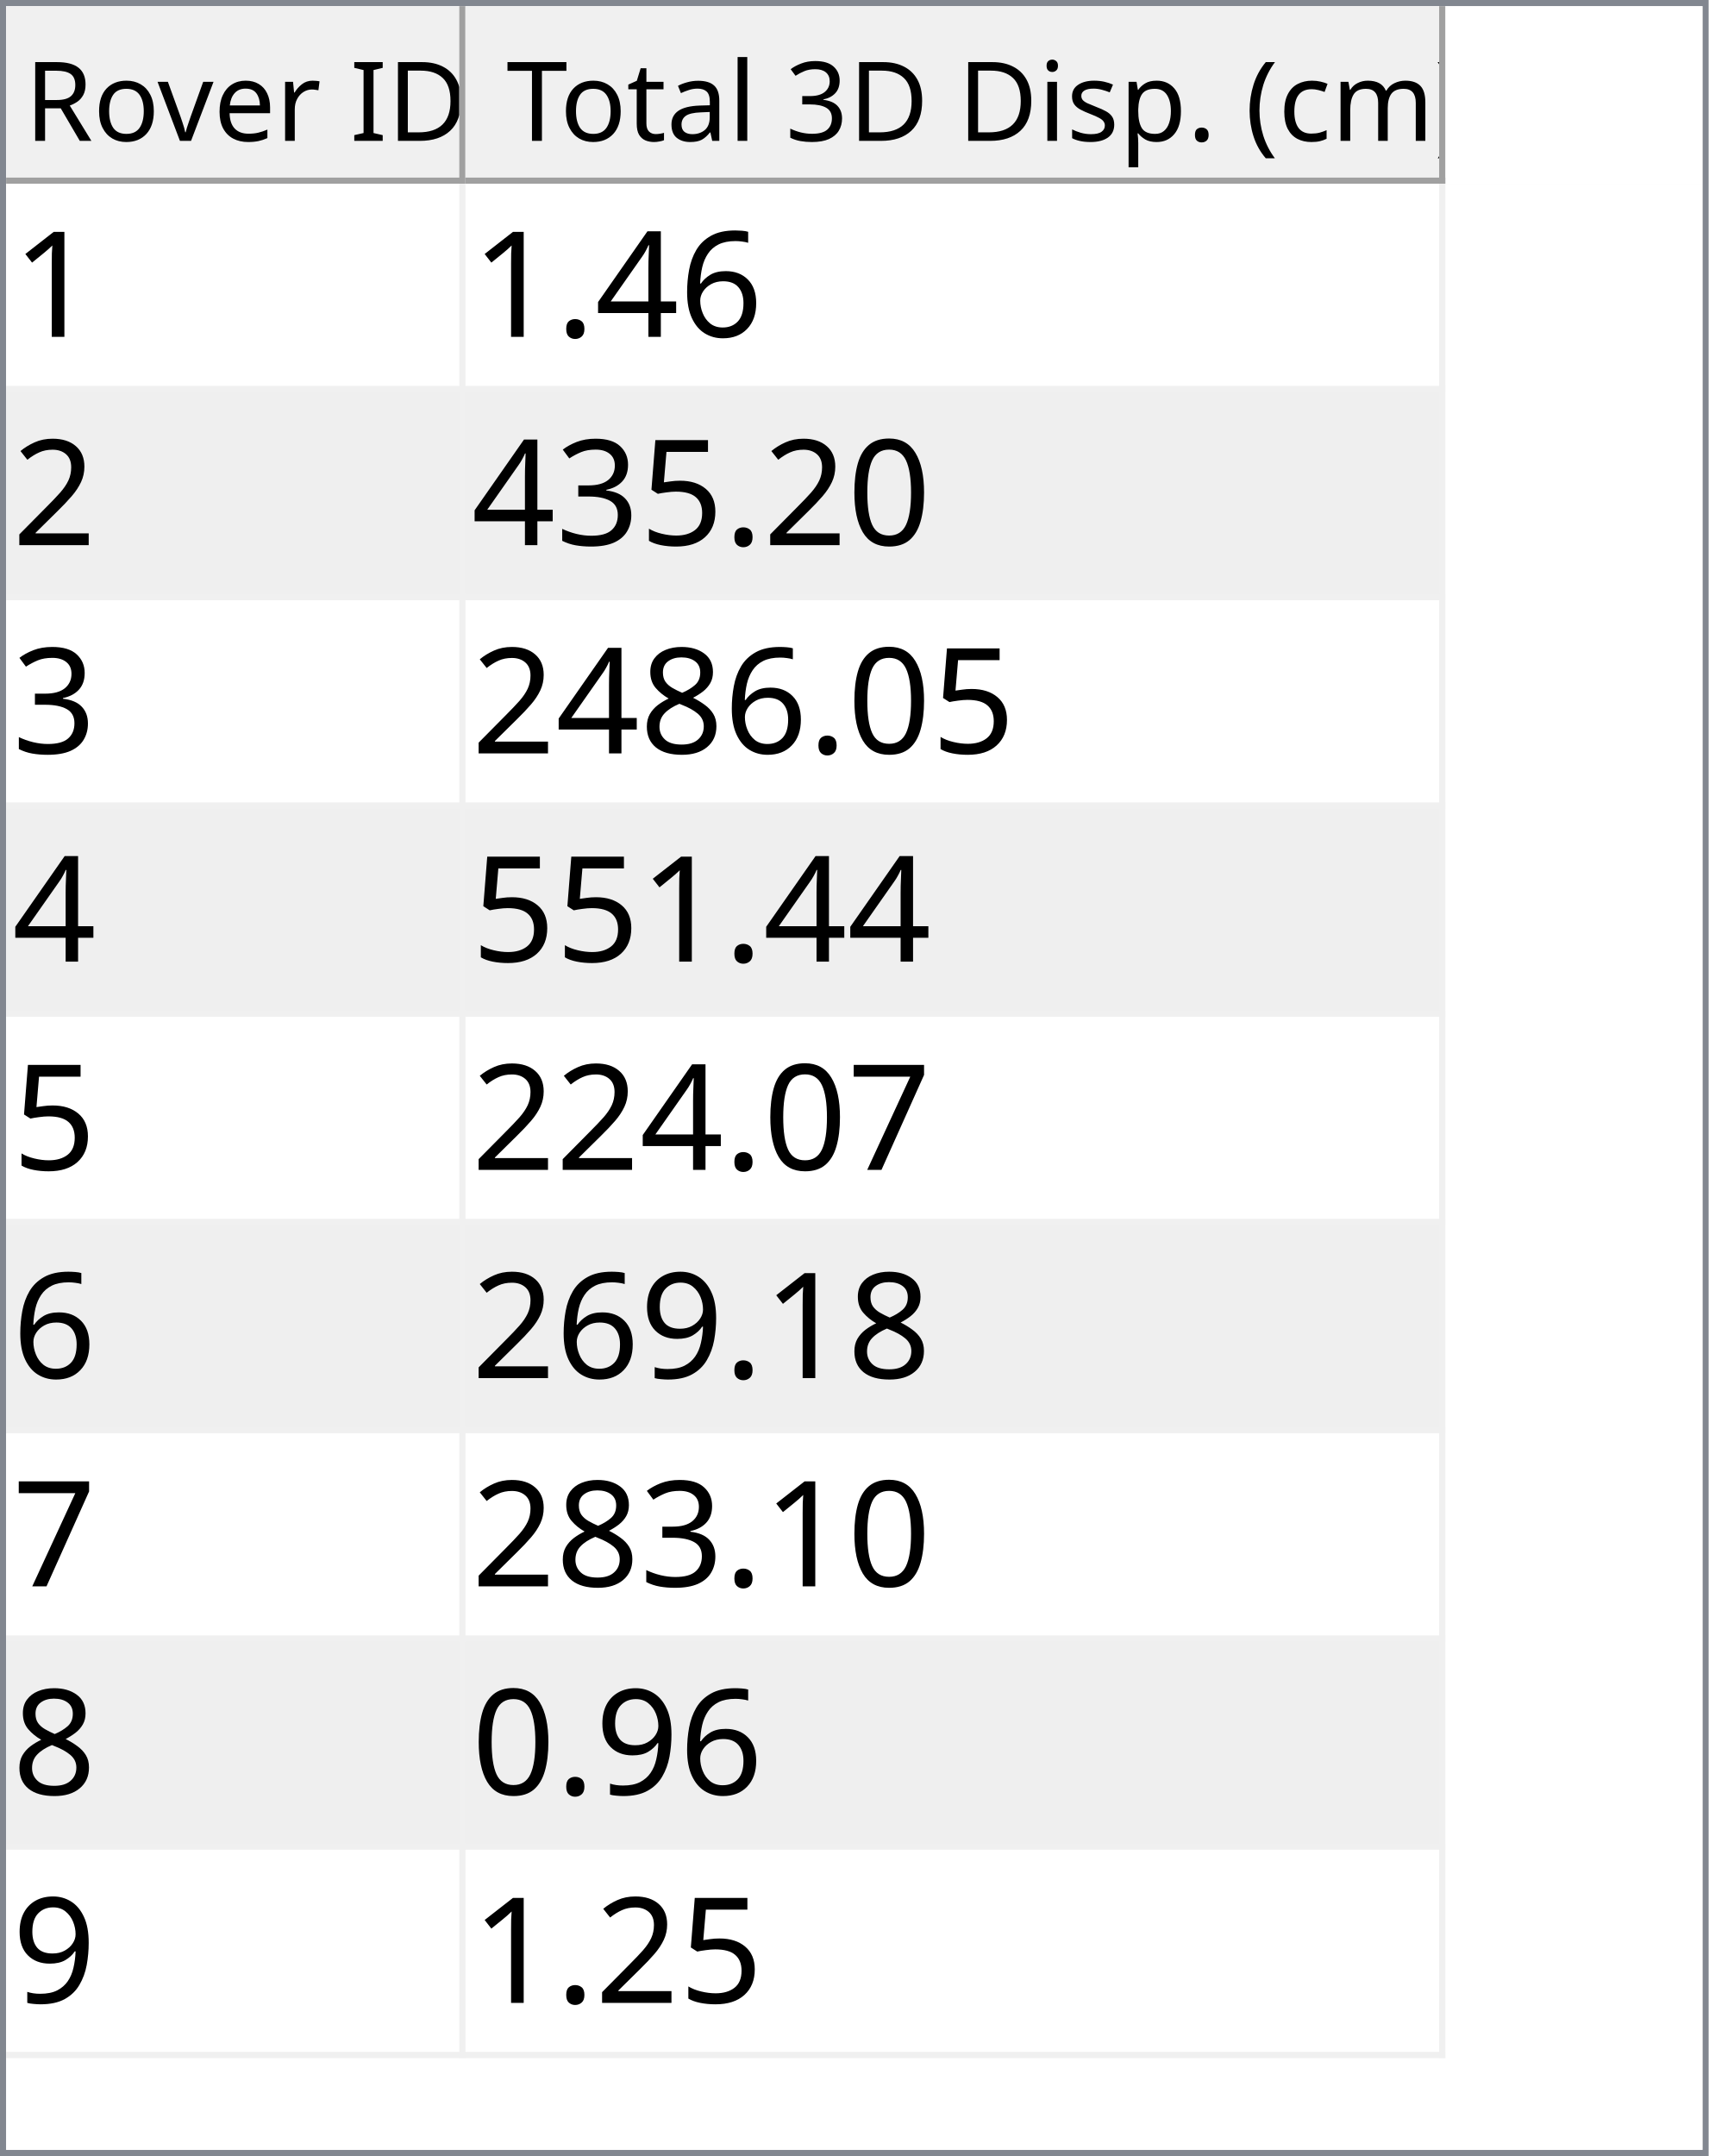
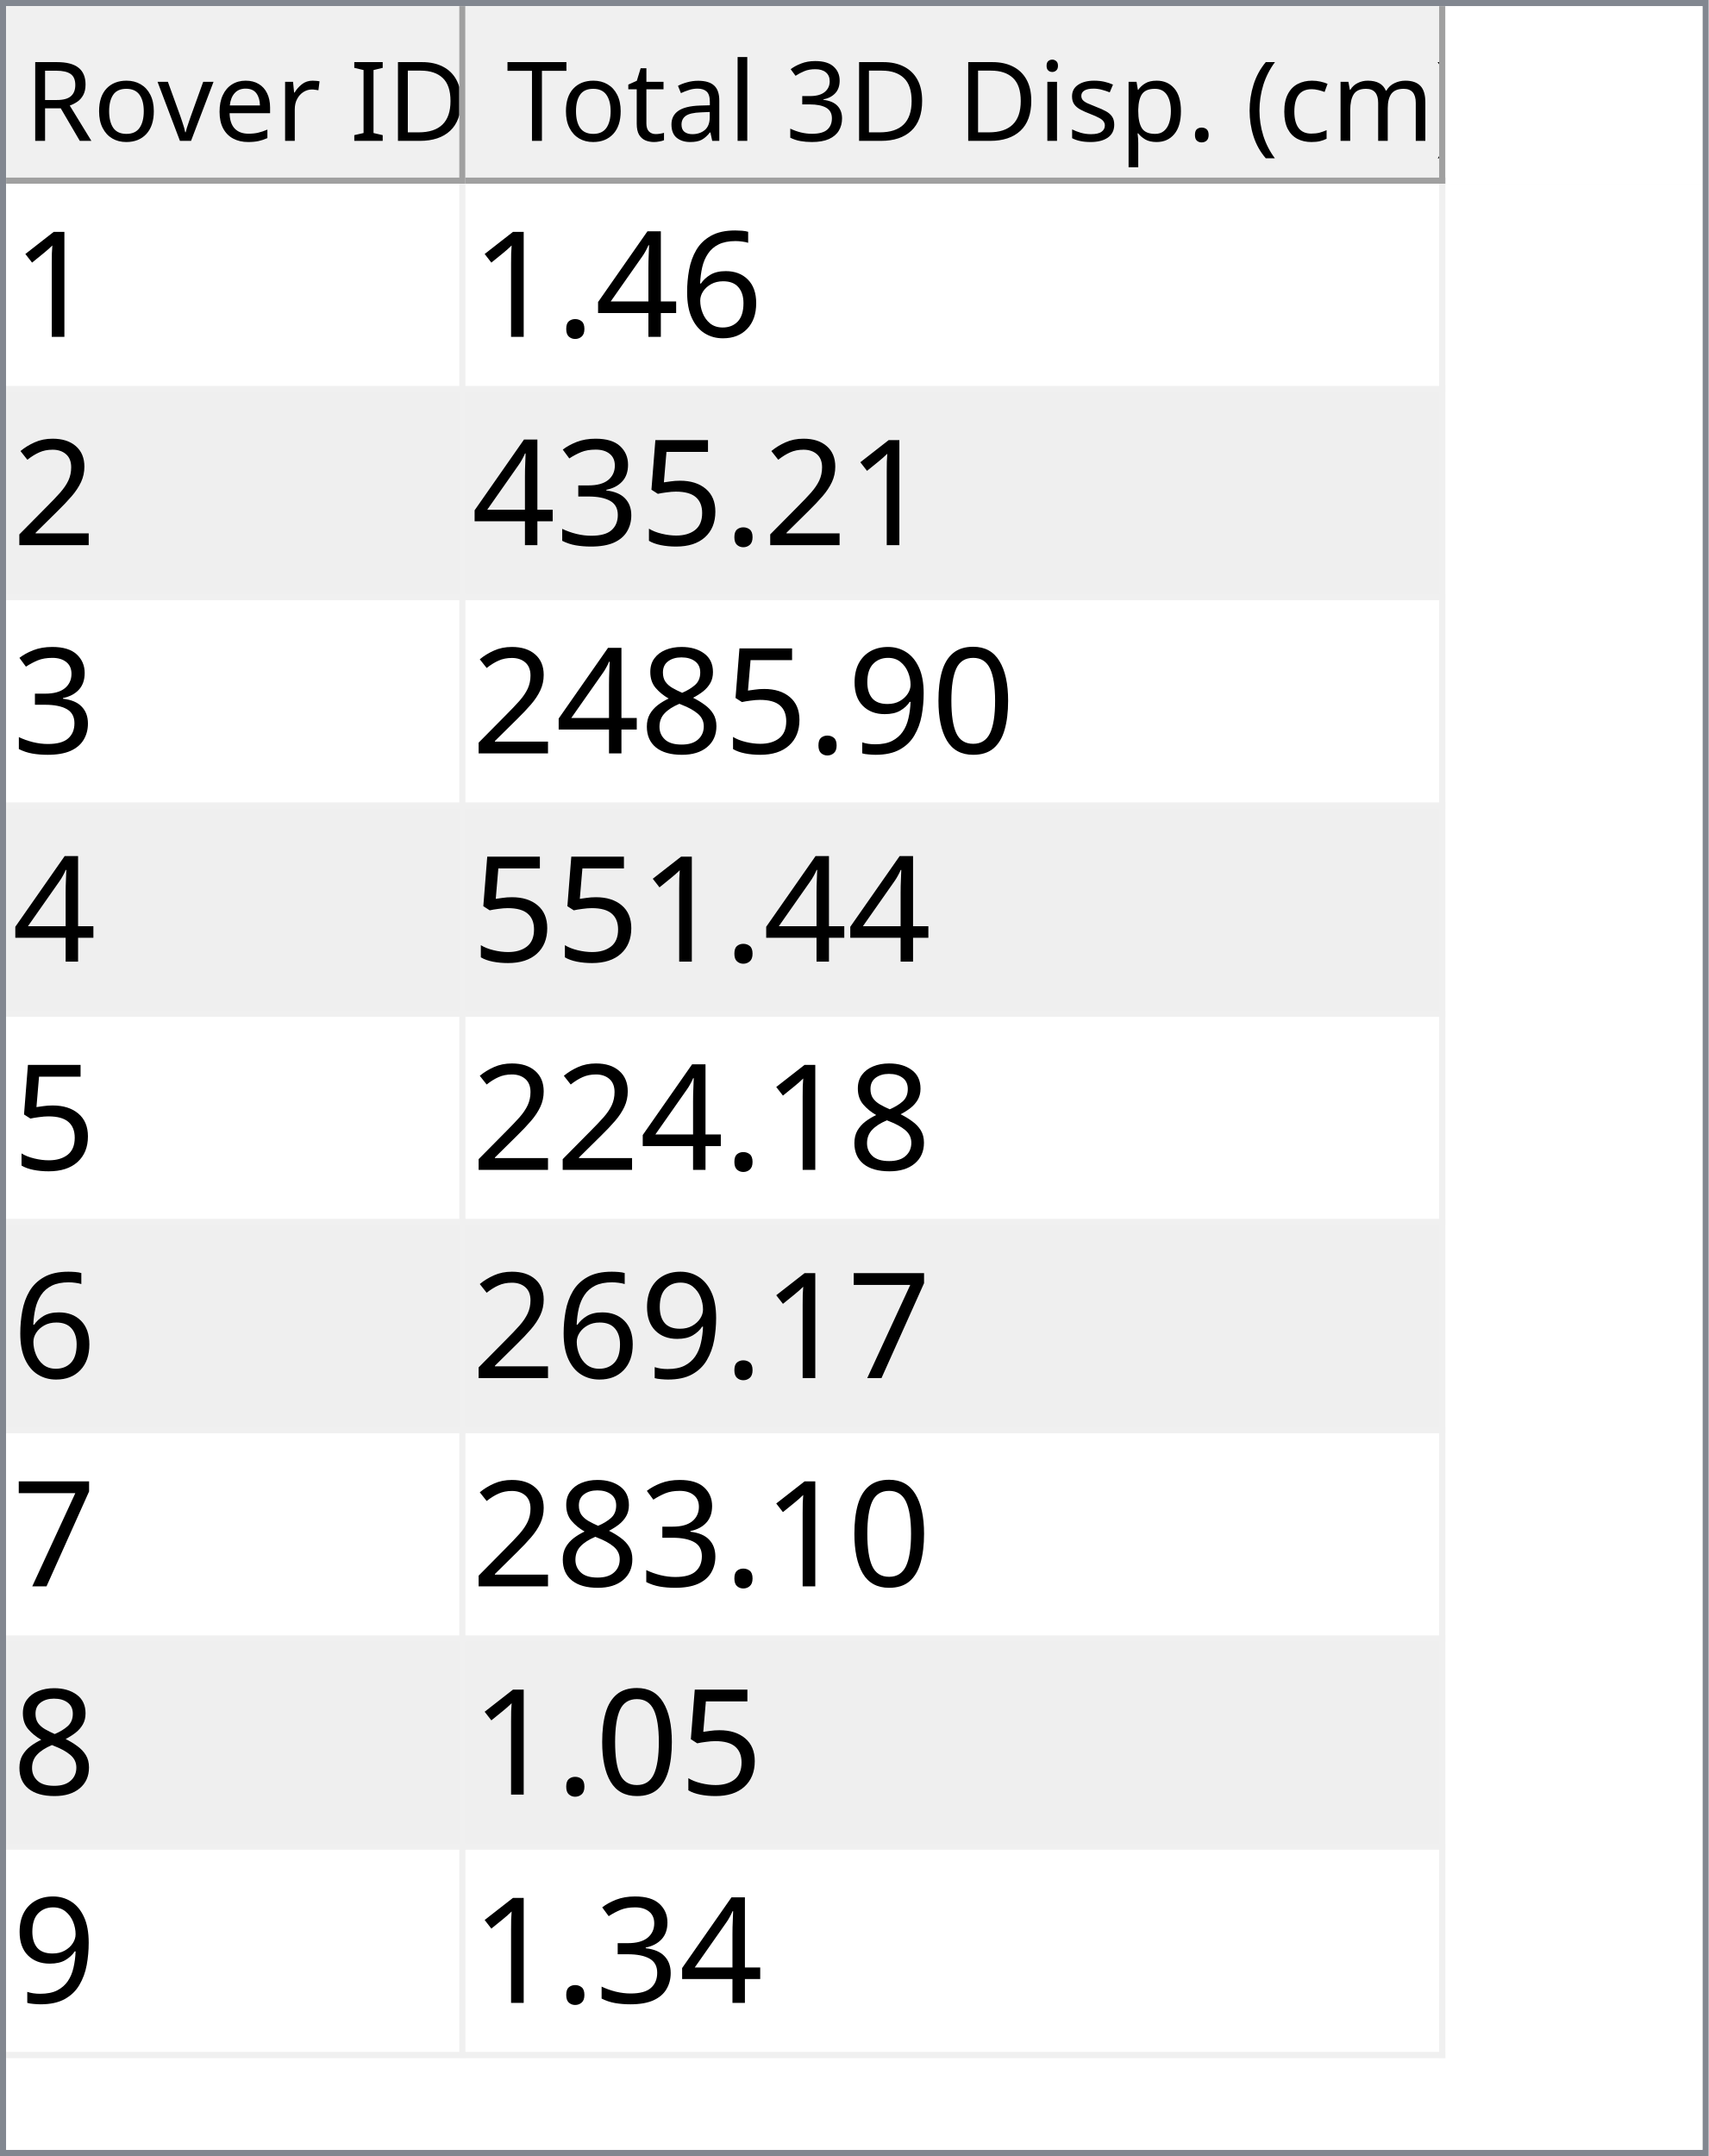
<svg xmlns="http://www.w3.org/2000/svg" style="fill-opacity:1; color-rendering:auto; color-interpolation:auto; text-rendering:auto; stroke:black; stroke-linecap:square; stroke-miterlimit:10; shape-rendering:auto; stroke-opacity:1; fill:black; stroke-dasharray:none; font-weight:normal; stroke-width:1; font-family:'Dialog'; font-style:normal; stroke-linejoin:miter; font-size:12px; stroke-dashoffset:0; image-rendering:auto;" width="279" height="352">
  <defs id="genericDefs" />
  <g>
    <defs id="defs1">
      <clipPath clipPathUnits="userSpaceOnUse" id="clipPath1">
        <path d="M0 0 L279 0 L279 352 L0 352 L0 0 Z" />
      </clipPath>
      <clipPath clipPathUnits="userSpaceOnUse" id="clipPath2">
        <path d="M0 0 L0 352 L279 352 L279 0 Z" />
      </clipPath>
      <clipPath clipPathUnits="userSpaceOnUse" id="clipPath3">
        <path d="M0 0 L0 29 L277 29 L277 0 Z" />
      </clipPath>
      <clipPath clipPathUnits="userSpaceOnUse" id="clipPath4">
        <path d="M0 0 L0 29 L75 29 L75 0 Z" />
      </clipPath>
      <clipPath clipPathUnits="userSpaceOnUse" id="clipPath5">
        <path d="M1 1 L1 28 L74 28 L74 1 Z" />
      </clipPath>
      <clipPath clipPathUnits="userSpaceOnUse" id="clipPath6">
        <path d="M0 0 L0 27 L73 27 L73 0 Z" />
      </clipPath>
      <clipPath clipPathUnits="userSpaceOnUse" id="clipPath7">
        <path d="M-0.5 -0.5 L-0.5 28.5 L74.5 28.5 L74.5 -0.5 Z" />
      </clipPath>
      <clipPath clipPathUnits="userSpaceOnUse" id="clipPath8">
        <path d="M0 0 L0 29 L160 29 L160 0 Z" />
      </clipPath>
      <clipPath clipPathUnits="userSpaceOnUse" id="clipPath9">
        <path d="M1 1 L1 28 L159 28 L159 1 Z" />
      </clipPath>
      <clipPath clipPathUnits="userSpaceOnUse" id="clipPath10">
        <path d="M0 0 L0 27 L158 27 L158 0 Z" />
      </clipPath>
      <clipPath clipPathUnits="userSpaceOnUse" id="clipPath11">
        <path d="M-0.5 -0.5 L-0.5 28.5 L159.5 28.5 L159.5 -0.5 Z" />
      </clipPath>
      <clipPath clipPathUnits="userSpaceOnUse" id="clipPath12">
        <path d="M0 0 L0 321 L277 321 L277 0 Z" />
      </clipPath>
      <clipPath clipPathUnits="userSpaceOnUse" id="clipPath13">
        <path d="M0 0 L0 306 L235 306 L235 0 Z" />
      </clipPath>
      <clipPath clipPathUnits="userSpaceOnUse" id="clipPath14">
        <path d="M-0.5 -0.5 L-0.5 305.5 L234.5 305.5 L234.5 -0.5 Z" />
      </clipPath>
      <clipPath clipPathUnits="userSpaceOnUse" id="clipPath15">
        <path d="M0 0 L0 33 L74 33 L74 0 Z" />
      </clipPath>
      <clipPath clipPathUnits="userSpaceOnUse" id="clipPath16">
        <path d="M0 0 L0 33 L159 33 L159 0 Z" />
      </clipPath>
      <font horiz-adv-x="64.551" id="font1">
        <font-face ascent="107.91" descent="25.098" units-per-em="100" style="font-style:normal; font-family:Segoe UI; font-weight:normal;" />
        <missing-glyph horiz-adv-x="64.551" d="M8.109 0 L8.109 68.266 L56.453 68.266 L56.453 0 L8.109 0 ZM15.328 7.234 L49.219 7.234 L49.219 61.031 L15.328 61.031 L15.328 7.234 Z" />
        <glyph unicode="D" horiz-adv-x="70.117" d="M9.188 0 L9.188 70.016 L28.516 70.016 Q65.531 70.016 65.531 35.891 Q65.531 19.672 55.25 9.836 Q44.969 0 27.734 0 L9.188 0 ZM17.391 62.594 L17.391 7.422 L27.828 7.422 Q41.609 7.422 49.273 14.797 Q56.938 22.172 56.938 35.688 Q56.938 62.594 28.328 62.594 L17.391 62.594 Z" />
        <glyph unicode="I" horiz-adv-x="26.611" d="M17.391 0 L9.188 0 L9.188 70.016 L17.391 70.016 L17.391 0 Z" />
        <glyph unicode=" " horiz-adv-x="27.393" d="" />
        <glyph unicode="r" horiz-adv-x="34.766" d="M34.188 41.891 Q32.078 43.5 28.125 43.5 Q23 43.5 19.555 38.672 Q16.109 33.844 16.109 25.484 L16.109 0 L8.109 0 L8.109 50 L16.109 50 L16.109 39.703 L16.312 39.703 Q18.016 44.969 21.531 47.922 Q25.047 50.875 29.391 50.875 Q32.516 50.875 34.188 50.203 L34.188 41.891 Z" />
        <glyph unicode="e" horiz-adv-x="52.295" d="M48.297 23 L12.984 23 Q13.188 14.656 17.484 10.109 Q21.781 5.562 29.297 5.562 Q37.75 5.562 44.828 11.141 L44.828 3.609 Q38.234 -1.172 27.391 -1.172 Q16.797 -1.172 10.742 5.641 Q4.688 12.453 4.688 24.812 Q4.688 36.469 11.305 43.82 Q17.922 51.172 27.734 51.172 Q37.547 51.172 42.922 44.828 Q48.297 38.484 48.297 27.203 L48.297 23 ZM40.094 29.781 Q40.047 36.719 36.75 40.578 Q33.453 44.438 27.594 44.438 Q21.922 44.438 17.969 40.383 Q14.016 36.328 13.094 29.781 L40.094 29.781 Z" />
        <glyph unicode="v" horiz-adv-x="47.9" d="M47.406 50 L27.484 0 L19.625 0 L0.688 50 L9.469 50 L22.172 13.672 Q23.578 9.672 23.922 6.688 L24.125 6.688 Q24.609 10.453 25.688 13.484 L38.969 50 L47.406 50 Z" />
        <glyph unicode="o" horiz-adv-x="58.594" d="M29 -1.172 Q17.922 -1.172 11.305 5.836 Q4.688 12.844 4.688 24.422 Q4.688 37.016 11.57 44.094 Q18.453 51.172 30.172 51.172 Q41.359 51.172 47.633 44.289 Q53.906 37.406 53.906 25.203 Q53.906 13.234 47.141 6.031 Q40.375 -1.172 29 -1.172 ZM29.594 44.438 Q21.875 44.438 17.383 39.188 Q12.891 33.938 12.891 24.703 Q12.891 15.828 17.43 10.695 Q21.969 5.562 29.594 5.562 Q37.359 5.562 41.531 10.594 Q45.703 15.625 45.703 24.906 Q45.703 34.281 41.531 39.359 Q37.359 44.438 29.594 44.438 Z" />
        <glyph unicode="R" horiz-adv-x="59.814" d="M59.375 0 L49.609 0 L37.891 19.625 Q36.281 22.359 34.766 24.289 Q33.25 26.219 31.664 27.438 Q30.078 28.656 28.25 29.219 Q26.422 29.781 24.125 29.781 L17.391 29.781 L17.391 0 L9.188 0 L9.188 70.016 L30.078 70.016 Q34.672 70.016 38.555 68.867 Q42.438 67.719 45.289 65.375 Q48.141 63.031 49.758 59.547 Q51.375 56.062 51.375 51.375 Q51.375 47.703 50.273 44.656 Q49.172 41.609 47.148 39.211 Q45.125 36.812 42.266 35.133 Q39.406 33.453 35.844 32.516 L35.844 32.328 Q37.594 31.547 38.891 30.547 Q40.188 29.547 41.359 28.18 Q42.531 26.812 43.68 25.078 Q44.828 23.344 46.234 21.047 L59.375 0 ZM17.391 62.594 L17.391 37.203 L28.516 37.203 Q31.594 37.203 34.203 38.133 Q36.812 39.062 38.719 40.797 Q40.625 42.531 41.703 45.047 Q42.781 47.562 42.781 50.688 Q42.781 56.297 39.141 59.445 Q35.5 62.594 28.609 62.594 L17.391 62.594 Z" />
        <glyph unicode=")" horiz-adv-x="30.176" d="M8.297 -15.922 L1.172 -15.922 Q16.406 2.344 16.406 26.812 Q16.406 51.469 1.078 70.016 L8.297 70.016 Q23.531 52.156 23.531 26.703 Q23.531 1.375 8.297 -15.922 Z" />
        <glyph unicode="m" horiz-adv-x="86.133" d="M79.109 0 L71.094 0 L71.094 28.719 Q71.094 37.016 68.531 40.727 Q65.969 44.438 59.906 44.438 Q54.781 44.438 51.195 39.75 Q47.609 35.062 47.609 28.516 L47.609 0 L39.594 0 L39.594 29.688 Q39.594 44.438 28.219 44.438 Q22.953 44.438 19.531 40.016 Q16.109 35.594 16.109 28.516 L16.109 0 L8.109 0 L8.109 50 L16.109 50 L16.109 42.094 L16.312 42.094 Q21.625 51.172 31.844 51.172 Q36.969 51.172 40.773 48.312 Q44.578 45.453 46 40.828 Q51.562 51.172 62.594 51.172 Q79.109 51.172 79.109 30.812 L79.109 0 Z" />
        <glyph unicode="c" horiz-adv-x="46.191" d="M42.188 2.297 Q36.422 -1.172 28.516 -1.172 Q17.828 -1.172 11.258 5.789 Q4.688 12.75 4.688 23.828 Q4.688 36.188 11.766 43.68 Q18.844 51.172 30.672 51.172 Q37.25 51.172 42.281 48.734 L42.281 40.531 Q36.719 44.438 30.375 44.438 Q22.703 44.438 17.797 38.945 Q12.891 33.453 12.891 24.516 Q12.891 15.719 17.508 10.641 Q22.125 5.562 29.891 5.562 Q36.422 5.562 42.188 9.906 L42.188 2.297 Z" />
        <glyph unicode="(" horiz-adv-x="30.176" d="M29.109 -15.922 L21.969 -15.922 Q6.844 1.375 6.844 26.703 Q6.844 52.156 21.969 70.016 L29.203 70.016 Q13.875 51.469 13.875 26.812 Q13.875 2.344 29.109 -15.922 Z" />
        <glyph unicode="." horiz-adv-x="21.68" d="M10.891 -1.078 Q8.641 -1.078 7.055 0.539 Q5.469 2.156 5.469 4.391 Q5.469 6.641 7.055 8.273 Q8.641 9.906 10.891 9.906 Q13.188 9.906 14.797 8.273 Q16.406 6.641 16.406 4.391 Q16.406 2.156 14.797 0.539 Q13.188 -1.078 10.891 -1.078 Z" />
        <glyph unicode="p" horiz-adv-x="58.789" d="M16.312 7.234 L16.109 7.234 L16.109 -23 L8.109 -23 L8.109 50 L16.109 50 L16.109 41.219 L16.312 41.219 Q22.219 51.172 33.594 51.172 Q43.266 51.172 48.688 44.461 Q54.109 37.75 54.109 26.469 Q54.109 13.922 48 6.375 Q41.891 -1.172 31.297 -1.172 Q21.578 -1.172 16.312 7.234 ZM16.109 27.391 L16.109 20.406 Q16.109 14.203 20.141 9.883 Q24.172 5.562 30.375 5.562 Q37.641 5.562 41.773 11.133 Q45.906 16.703 45.906 26.609 Q45.906 34.969 42.047 39.703 Q38.188 44.438 31.594 44.438 Q24.609 44.438 20.359 39.578 Q16.109 34.719 16.109 27.391 Z" />
        <glyph unicode="s" horiz-adv-x="42.432" d="M5.078 1.812 L5.078 10.406 Q11.625 5.562 19.484 5.562 Q30.031 5.562 30.031 12.594 Q30.031 14.594 29.125 15.992 Q28.219 17.391 26.68 18.461 Q25.141 19.531 23.07 20.383 Q21 21.234 18.609 22.172 Q15.281 23.484 12.766 24.828 Q10.25 26.172 8.57 27.859 Q6.891 29.547 6.031 31.695 Q5.172 33.844 5.172 36.719 Q5.172 40.234 6.789 42.945 Q8.406 45.656 11.086 47.484 Q13.766 49.312 17.211 50.242 Q20.656 51.172 24.312 51.172 Q30.812 51.172 35.938 48.922 L35.938 40.828 Q30.422 44.438 23.25 44.438 Q21 44.438 19.195 43.922 Q17.391 43.406 16.094 42.477 Q14.797 41.547 14.086 40.258 Q13.375 38.969 13.375 37.406 Q13.375 35.453 14.086 34.133 Q14.797 32.812 16.164 31.789 Q17.531 30.766 19.484 29.938 Q21.438 29.109 23.922 28.125 Q27.25 26.859 29.883 25.516 Q32.516 24.172 34.375 22.484 Q36.234 20.797 37.234 18.602 Q38.234 16.406 38.234 13.375 Q38.234 9.672 36.602 6.938 Q34.969 4.203 32.234 2.398 Q29.5 0.594 25.93 -0.289 Q22.359 -1.172 18.453 -1.172 Q10.75 -1.172 5.078 1.812 Z" />
        <glyph unicode="i" horiz-adv-x="24.219" d="M12.203 62.703 Q10.062 62.703 8.547 64.164 Q7.031 65.625 7.031 67.875 Q7.031 70.125 8.547 71.609 Q10.062 73.094 12.203 73.094 Q14.406 73.094 15.945 71.609 Q17.484 70.125 17.484 67.875 Q17.484 65.719 15.945 64.211 Q14.406 62.703 12.203 62.703 ZM16.109 0 L8.109 0 L8.109 50 L16.109 50 L16.109 0 Z" />
        <glyph unicode="3" horiz-adv-x="53.906" d="M46.531 19.828 Q46.531 15.094 44.75 11.211 Q42.969 7.328 39.719 4.57 Q36.469 1.812 31.93 0.297 Q27.391 -1.219 21.922 -1.219 Q11.922 -1.219 6 2.594 L6 11.188 Q13.094 5.609 22.219 5.609 Q25.875 5.609 28.828 6.539 Q31.781 7.469 33.906 9.227 Q36.031 10.984 37.18 13.477 Q38.328 15.969 38.328 19.094 Q38.328 32.812 18.797 32.812 L12.984 32.812 L12.984 39.594 L18.5 39.594 Q35.797 39.594 35.797 52.484 Q35.797 64.406 22.609 64.406 Q15.188 64.406 8.688 59.422 L8.688 67.188 Q15.375 71.188 24.609 71.188 Q29 71.188 32.57 69.969 Q36.141 68.75 38.68 66.555 Q41.219 64.359 42.609 61.281 Q44 58.203 44 54.5 Q44 40.672 30.031 36.719 L30.031 36.531 Q33.594 36.141 36.625 34.797 Q39.656 33.453 41.852 31.305 Q44.047 29.156 45.289 26.25 Q46.531 23.344 46.531 19.828 Z" />
        <glyph unicode="l" horiz-adv-x="24.219" d="M16.109 0 L8.109 0 L8.109 74.031 L16.109 74.031 L16.109 0 Z" />
        <glyph unicode="a" horiz-adv-x="50.879" d="M43.891 0 L35.891 0 L35.891 7.812 L35.688 7.812 Q30.469 -1.172 20.312 -1.172 Q12.844 -1.172 8.617 2.781 Q4.391 6.734 4.391 13.281 Q4.391 27.297 20.906 29.594 L35.891 31.688 Q35.891 44.438 25.594 44.438 Q16.547 44.438 9.281 38.281 L9.281 46.484 Q16.656 51.172 26.266 51.172 Q43.891 51.172 43.891 32.516 L43.891 0 ZM35.891 25.297 L23.828 23.641 Q18.266 22.859 15.43 20.875 Q12.594 18.891 12.594 13.875 Q12.594 10.203 15.211 7.883 Q17.828 5.562 22.172 5.562 Q28.125 5.562 32.008 9.742 Q35.891 13.922 35.891 20.312 L35.891 25.297 Z" />
        <glyph unicode="t" horiz-adv-x="33.887" d="M31.297 0.484 Q28.469 -1.078 23.828 -1.078 Q10.688 -1.078 10.688 13.578 L10.688 43.172 L2.094 43.172 L2.094 50 L10.688 50 L10.688 62.203 L18.703 64.797 L18.703 50 L31.297 50 L31.297 43.172 L18.703 43.172 L18.703 14.984 Q18.703 9.969 20.414 7.82 Q22.125 5.672 26.078 5.672 Q29.109 5.672 31.297 7.328 L31.297 0.484 Z" />
        <glyph unicode="T" horiz-adv-x="52.393" d="M50.594 62.594 L30.375 62.594 L30.375 0 L22.172 0 L22.172 62.594 L2 62.594 L2 70.016 L50.594 70.016 L50.594 62.594 Z" />
      </font>
      <font horiz-adv-x="75.0" id="font2">
        <font-face ascent="100.537" descent="21.973" units-per-em="100" style="font-style:normal; font-family:sans-serif; font-weight:normal;" />
        <missing-glyph horiz-adv-x="75.0" d="M12.5 0 L12.5 62.5 L62.5 62.5 L62.5 0 L12.5 0 ZM14.062 1.562 L60.938 1.562 L60.938 60.938 L14.062 60.938 L14.062 1.562 Z" />
        <glyph unicode="1" horiz-adv-x="55.615" d="M37.25 0 L28.469 0 L28.469 56 Q25.297 52.984 20.141 49.953 Q14.984 46.922 10.891 45.406 L10.891 53.906 Q18.266 57.375 23.781 62.305 Q29.297 67.234 31.594 71.875 L37.25 71.875 L37.25 0 Z" />
        <glyph unicode="6" horiz-adv-x="55.615" d="M49.75 54.047 L41.016 53.375 Q39.844 58.547 37.703 60.891 Q34.125 64.656 28.906 64.656 Q24.703 64.656 21.531 62.312 Q17.391 59.281 14.992 53.469 Q12.594 47.656 12.5 36.922 Q15.672 41.75 20.266 44.094 Q24.859 46.438 29.891 46.438 Q38.672 46.438 44.852 39.969 Q51.031 33.5 51.031 23.25 Q51.031 16.5 48.125 10.719 Q45.219 4.938 40.141 1.859 Q35.062 -1.219 28.609 -1.219 Q17.625 -1.219 10.695 6.859 Q3.766 14.938 3.766 33.5 Q3.766 54.25 11.422 63.672 Q18.109 71.875 29.438 71.875 Q37.891 71.875 43.289 67.141 Q48.688 62.406 49.75 54.047 ZM13.875 23.188 Q13.875 18.656 15.797 14.508 Q17.719 10.359 21.188 8.18 Q24.656 6 28.469 6 Q34.031 6 38.039 10.492 Q42.047 14.984 42.047 22.703 Q42.047 30.125 38.086 34.398 Q34.125 38.672 28.125 38.672 Q22.172 38.672 18.023 34.398 Q13.875 30.125 13.875 23.188 Z" />
        <glyph unicode="4" horiz-adv-x="55.615" d="M32.328 0 L32.328 17.141 L1.266 17.141 L1.266 25.203 L33.938 71.578 L41.109 71.578 L41.109 25.203 L50.781 25.203 L50.781 17.141 L41.109 17.141 L41.109 0 L32.328 0 ZM32.328 25.203 L32.328 57.469 L9.906 25.203 L32.328 25.203 Z" />
        <glyph unicode="." horiz-adv-x="27.783" d="M9.078 0 L9.078 10.016 L19.094 10.016 L19.094 0 L9.078 0 Z" />
        <glyph unicode="2" horiz-adv-x="55.615" d="M50.344 8.453 L50.344 0 L3.031 0 Q2.938 3.172 4.047 6.109 Q5.859 10.938 9.836 15.625 Q13.812 20.312 21.344 26.469 Q33.016 36.031 37.117 41.625 Q41.219 47.219 41.219 52.203 Q41.219 57.422 37.477 61.008 Q33.734 64.594 27.734 64.594 Q21.391 64.594 17.578 60.789 Q13.766 56.984 13.719 50.25 L4.688 51.172 Q5.609 61.281 11.664 66.578 Q17.719 71.875 27.938 71.875 Q38.234 71.875 44.242 66.164 Q50.25 60.453 50.25 52 Q50.25 47.703 48.492 43.555 Q46.734 39.406 42.656 34.812 Q38.578 30.219 29.109 22.219 Q21.188 15.578 18.945 13.211 Q16.703 10.844 15.234 8.453 L50.344 8.453 Z" />
-         <glyph unicode="0" horiz-adv-x="55.615" d="M4.156 35.297 Q4.156 48 6.766 55.742 Q9.375 63.484 14.523 67.68 Q19.672 71.875 27.484 71.875 Q33.25 71.875 37.594 69.555 Q41.938 67.234 44.773 62.867 Q47.609 58.5 49.219 52.227 Q50.828 45.953 50.828 35.297 Q50.828 22.703 48.242 14.969 Q45.656 7.234 40.508 3.008 Q35.359 -1.219 27.484 -1.219 Q17.141 -1.219 11.234 6.203 Q4.156 15.141 4.156 35.297 ZM13.188 35.297 Q13.188 17.672 17.312 11.836 Q21.438 6 27.484 6 Q33.547 6 37.672 11.859 Q41.797 17.719 41.797 35.297 Q41.797 52.984 37.672 58.789 Q33.547 64.594 27.391 64.594 Q21.344 64.594 17.719 59.469 Q13.188 52.938 13.188 35.297 Z" />
        <glyph unicode="5" horiz-adv-x="55.615" d="M4.156 18.75 L13.375 19.531 Q14.406 12.797 18.141 9.398 Q21.875 6 27.156 6 Q33.5 6 37.891 10.789 Q42.281 15.578 42.281 23.484 Q42.281 31 38.062 35.352 Q33.844 39.703 27 39.703 Q22.75 39.703 19.336 37.773 Q15.922 35.844 13.969 32.766 L5.719 33.844 L12.641 70.609 L48.25 70.609 L48.25 62.203 L19.672 62.203 L15.828 42.969 Q22.266 47.469 29.344 47.469 Q38.719 47.469 45.164 40.969 Q51.609 34.469 51.609 24.266 Q51.609 14.547 45.953 7.469 Q39.062 -1.219 27.156 -1.219 Q17.391 -1.219 11.211 4.25 Q5.031 9.719 4.156 18.75 Z" />
        <glyph unicode="3" horiz-adv-x="55.615" d="M4.203 18.891 L12.984 20.062 Q14.5 12.594 18.141 9.297 Q21.781 6 27 6 Q33.203 6 37.477 10.297 Q41.75 14.594 41.75 20.953 Q41.75 27 37.797 30.93 Q33.844 34.859 27.734 34.859 Q25.25 34.859 21.531 33.891 L22.516 41.609 Q23.391 41.5 23.922 41.5 Q29.547 41.5 34.039 44.43 Q38.531 47.359 38.531 53.469 Q38.531 58.297 35.258 61.477 Q31.984 64.656 26.812 64.656 Q21.688 64.656 18.266 61.43 Q14.844 58.203 13.875 51.766 L5.078 53.328 Q6.688 62.156 12.398 67.016 Q18.109 71.875 26.609 71.875 Q32.469 71.875 37.398 69.359 Q42.328 66.844 44.945 62.5 Q47.562 58.156 47.562 53.266 Q47.562 48.641 45.07 44.828 Q42.578 41.016 37.703 38.766 Q44.047 37.312 47.562 32.695 Q51.078 28.078 51.078 21.141 Q51.078 11.766 44.242 5.25 Q37.406 -1.266 26.953 -1.266 Q17.531 -1.266 11.305 4.352 Q5.078 9.969 4.203 18.891 Z" />
+         <glyph unicode="0" horiz-adv-x="55.615" d="M4.156 35.297 Q4.156 48 6.766 55.742 Q9.375 63.484 14.523 67.68 Q19.672 71.875 27.484 71.875 Q33.25 71.875 37.594 69.555 Q41.938 67.234 44.773 62.867 Q47.609 58.5 49.219 52.227 Q50.828 45.953 50.828 35.297 Q50.828 22.703 48.242 14.969 Q45.656 7.234 40.508 3.008 Q35.359 -1.219 27.484 -1.219 Q17.141 -1.219 11.234 6.203 Q4.156 15.141 4.156 35.297 ZM13.188 35.297 Q13.188 17.672 17.312 11.836 Q21.438 6 27.484 6 Q33.547 6 37.672 11.859 Q41.797 17.719 41.797 35.297 Q41.797 52.984 37.672 58.789 Q33.547 64.594 27.391 64.594 Q21.344 64.594 17.719 59.469 Q13.188 52.938 13.188 35.297 Z" />
+         <glyph unicode="9" horiz-adv-x="55.615" d="M5.469 16.547 L13.922 17.328 Q14.984 11.375 18.016 8.688 Q21.047 6 25.781 6 Q29.828 6 32.883 7.859 Q35.938 9.719 37.891 12.82 Q39.844 15.922 41.164 21.195 Q42.484 26.469 42.484 31.938 Q42.484 32.516 42.438 33.688 Q39.797 29.5 35.234 26.883 Q30.672 24.266 25.344 24.266 Q16.453 24.266 10.305 30.711 Q4.156 37.156 4.156 47.703 Q4.156 58.594 10.578 65.234 Q17 71.875 26.656 71.875 Q33.641 71.875 39.43 68.117 Q45.219 64.359 48.219 57.398 Q51.219 50.438 51.219 37.25 Q51.219 23.531 48.242 15.406 Q45.266 7.281 39.383 3.031 Q33.5 -1.219 25.594 -1.219 Q17.188 -1.219 11.867 3.445 Q6.547 8.109 5.469 16.547 ZM41.453 48.141 Q41.453 55.719 37.43 60.156 Q33.406 64.594 27.734 64.594 Q21.875 64.594 17.531 59.812 Q13.188 55.031 13.188 47.406 Q13.188 40.578 17.312 36.305 Q21.438 32.031 27.484 32.031 Q33.594 32.031 37.523 36.305 Q41.453 40.578 41.453 48.141 Z" />
        <glyph unicode="8" horiz-adv-x="55.615" d="M17.672 38.812 Q12.203 40.828 9.57 44.539 Q6.938 48.25 6.938 53.422 Q6.938 61.234 12.555 66.555 Q18.172 71.875 27.484 71.875 Q36.859 71.875 42.578 66.43 Q48.297 60.984 48.297 53.172 Q48.297 48.188 45.68 44.508 Q43.062 40.828 37.75 38.812 Q44.344 36.672 47.781 31.883 Q51.219 27.094 51.219 20.453 Q51.219 11.281 44.727 5.031 Q38.234 -1.219 27.641 -1.219 Q17.047 -1.219 10.547 5.055 Q4.047 11.328 4.047 20.703 Q4.047 27.688 7.594 32.398 Q11.141 37.109 17.672 38.812 ZM15.922 53.719 Q15.922 48.641 19.195 45.414 Q22.469 42.188 27.688 42.188 Q32.766 42.188 36.016 45.383 Q39.266 48.578 39.266 53.219 Q39.266 58.062 35.914 61.359 Q32.562 64.656 27.594 64.656 Q22.562 64.656 19.242 61.43 Q15.922 58.203 15.922 53.719 ZM13.094 20.656 Q13.094 16.891 14.875 13.375 Q16.656 9.859 20.172 7.93 Q23.688 6 27.734 6 Q34.031 6 38.133 10.055 Q42.234 14.109 42.234 20.359 Q42.234 26.703 38.016 30.859 Q33.797 35.016 27.438 35.016 Q21.234 35.016 17.164 30.914 Q13.094 26.812 13.094 20.656 Z" />
        <glyph unicode="7" horiz-adv-x="55.615" d="M4.734 62.203 L4.734 70.656 L51.078 70.656 L51.078 63.812 Q44.234 56.547 37.523 44.484 Q30.812 32.422 27.156 19.672 Q24.516 10.688 23.781 0 L14.75 0 Q14.891 8.453 18.062 20.414 Q21.234 32.375 27.172 43.484 Q33.109 54.594 39.797 62.203 L4.734 62.203 Z" />
-         <glyph unicode="9" horiz-adv-x="55.615" d="M5.469 16.547 L13.922 17.328 Q14.984 11.375 18.016 8.688 Q21.047 6 25.781 6 Q29.828 6 32.883 7.859 Q35.938 9.719 37.891 12.82 Q39.844 15.922 41.164 21.195 Q42.484 26.469 42.484 31.938 Q42.484 32.516 42.438 33.688 Q39.797 29.5 35.234 26.883 Q30.672 24.266 25.344 24.266 Q16.453 24.266 10.305 30.711 Q4.156 37.156 4.156 47.703 Q4.156 58.594 10.578 65.234 Q17 71.875 26.656 71.875 Q33.641 71.875 39.43 68.117 Q45.219 64.359 48.219 57.398 Q51.219 50.438 51.219 37.25 Q51.219 23.531 48.242 15.406 Q45.266 7.281 39.383 3.031 Q33.5 -1.219 25.594 -1.219 Q17.188 -1.219 11.867 3.445 Q6.547 8.109 5.469 16.547 ZM41.453 48.141 Q41.453 55.719 37.43 60.156 Q33.406 64.594 27.734 64.594 Q21.875 64.594 17.531 59.812 Q13.188 55.031 13.188 47.406 Q13.188 40.578 17.312 36.305 Q21.438 32.031 27.484 32.031 Q33.594 32.031 37.523 36.305 Q41.453 40.578 41.453 48.141 Z" />
      </font>
    </defs>
    <g style="fill:white; stroke:white;">
      <rect x="0" y="0" width="279" style="clip-path:url(#clipPath1); stroke:none;" height="352" />
    </g>
    <g style="fill:white; text-rendering:optimizeSpeed; color-rendering:optimizeSpeed; image-rendering:optimizeSpeed; shape-rendering:crispEdges; stroke:white; color-interpolation:sRGB;">
      <rect x="0" width="279" height="352" y="0" style="stroke:none;" />
      <path style="stroke:none;" d="M0 353 L279 353 L279 0 L0 0 Z" />
    </g>
    <g style="fill:rgb(240,240,240); font-size:18px; font-family:'Segoe UI'; stroke:rgb(240,240,240);">
      <rect x="0" y="0" width="279" style="clip-path:url(#clipPath2); stroke:none;" height="352" />
    </g>
    <g style="fill:rgb(130,135,144); font-size:18px; font-family:'Segoe UI'; stroke:rgb(130,135,144);">
      <path d="M0 0 L279 0 L279 352 L0 352 L0 0 ZM1 1 L278 1 L278 351 L1 351 L1 1 Z" style="fill-rule:evenodd; clip-path:url(#clipPath2); stroke:none;" />
    </g>
    <g style="fill:white; font-size:18px; font-family:'Segoe UI'; stroke:white;" transform="translate(1,1)">
      <rect x="0" y="0" width="277" style="clip-path:url(#clipPath3); stroke:none;" height="29" />
    </g>
    <g style="fill:rgb(240,240,240); font-size:18px; font-family:'Segoe UI'; stroke:rgb(240,240,240);" transform="translate(1,1)">
      <rect x="0" y="0" width="75" style="clip-path:url(#clipPath4); stroke:none;" height="29" />
    </g>
    <g style="font-family:'Segoe UI'; font-size:18px;" transform="translate(2,2)">
      <text x="2" xml:space="preserve" y="21" style="clip-path:url(#clipPath6); stroke:none;">Rover ID</text>
    </g>
    <g transform="translate(1.5,1.5)" style="fill:rgb(160,160,160); font-size:18px; font-family:'Segoe UI'; stroke:rgb(160,160,160); stroke-linejoin:bevel;">
      <line x1="74" x2="74" y1="0" style="fill:none; clip-path:url(#clipPath7);" y2="28" />
    </g>
    <g transform="matrix(1,0,0,1,1,1) translate(0.5,0.5)" style="fill:rgb(160,160,160); font-size:18px; font-family:'Segoe UI'; stroke:rgb(160,160,160); stroke-linejoin:bevel;">
      <line x1="0" x2="74" y1="28" style="fill:none; clip-path:url(#clipPath7);" y2="28" />
    </g>
    <g style="fill:rgb(240,240,240); font-size:18px; font-family:'Segoe UI'; stroke:rgb(240,240,240);" transform="translate(76,1)">
      <rect x="0" y="0" width="160" style="clip-path:url(#clipPath8); stroke:none;" height="29" />
    </g>
    <g style="font-family:'Segoe UI'; font-size:18px;" transform="translate(77,2)">
      <text x="1" xml:space="preserve" y="21" style="clip-path:url(#clipPath10); stroke:none;"> Total 3D Disp. (cm)</text>
    </g>
    <g transform="translate(76.5,1.5)" style="fill:rgb(160,160,160); font-size:18px; font-family:'Segoe UI'; stroke:rgb(160,160,160); stroke-linejoin:bevel;">
      <line x1="159" x2="159" y1="0" style="fill:none; clip-path:url(#clipPath11);" y2="28" />
    </g>
    <g transform="matrix(1,0,0,1,76,1) translate(0.5,0.5)" style="fill:rgb(160,160,160); font-size:18px; font-family:'Segoe UI'; stroke:rgb(160,160,160); stroke-linejoin:bevel;">
      <line x1="0" x2="159" y1="28" style="fill:none; clip-path:url(#clipPath11);" y2="28" />
    </g>
    <g style="fill:white; font-size:18px; font-family:'Segoe UI'; stroke:white;" transform="translate(1,30)">
      <rect x="0" y="0" width="277" style="clip-path:url(#clipPath12); stroke:none;" height="321" />
    </g>
    <g style="fill:rgb(240,240,240); font-size:24px; font-family:sans-serif; stroke:rgb(240,240,240);" transform="translate(1,30)">
      <rect x="0" y="0" width="235" style="clip-path:url(#clipPath13); stroke:none;" height="306" />
      <line transform="translate(0.5,0.5)" x1="0" x2="234" y1="33" style="clip-path:url(#clipPath14); fill:none; stroke-linejoin:bevel;" y2="33" />
    </g>
    <g transform="matrix(1,0,0,1,1,30) translate(0.5,0.5)" style="fill:rgb(240,240,240); font-size:24px; font-family:sans-serif; stroke:rgb(240,240,240); stroke-linejoin:bevel;">
      <line x1="0" x2="234" y1="67" style="fill:none; clip-path:url(#clipPath14);" y2="67" />
    </g>
    <g transform="matrix(1,0,0,1,1,30) translate(0.5,0.5)" style="fill:rgb(240,240,240); font-size:24px; font-family:sans-serif; stroke:rgb(240,240,240); stroke-linejoin:bevel;">
      <line x1="0" x2="234" y1="101" style="fill:none; clip-path:url(#clipPath14);" y2="101" />
    </g>
    <g transform="matrix(1,0,0,1,1,30) translate(0.5,0.5)" style="fill:rgb(240,240,240); font-size:24px; font-family:sans-serif; stroke:rgb(240,240,240); stroke-linejoin:bevel;">
      <line x1="0" x2="234" y1="135" style="fill:none; clip-path:url(#clipPath14);" y2="135" />
    </g>
    <g transform="matrix(1,0,0,1,1,30) translate(0.5,0.5)" style="fill:rgb(240,240,240); font-size:24px; font-family:sans-serif; stroke:rgb(240,240,240); stroke-linejoin:bevel;">
      <line x1="0" x2="234" y1="169" style="fill:none; clip-path:url(#clipPath14);" y2="169" />
    </g>
    <g transform="matrix(1,0,0,1,1,30) translate(0.5,0.5)" style="fill:rgb(240,240,240); font-size:24px; font-family:sans-serif; stroke:rgb(240,240,240); stroke-linejoin:bevel;">
      <line x1="0" x2="234" y1="203" style="fill:none; clip-path:url(#clipPath14);" y2="203" />
    </g>
    <g transform="matrix(1,0,0,1,1,30) translate(0.5,0.5)" style="fill:rgb(240,240,240); font-size:24px; font-family:sans-serif; stroke:rgb(240,240,240); stroke-linejoin:bevel;">
      <line x1="0" x2="234" y1="237" style="fill:none; clip-path:url(#clipPath14);" y2="237" />
    </g>
    <g transform="matrix(1,0,0,1,1,30) translate(0.5,0.5)" style="fill:rgb(240,240,240); font-size:24px; font-family:sans-serif; stroke:rgb(240,240,240); stroke-linejoin:bevel;">
      <line x1="0" x2="234" y1="271" style="fill:none; clip-path:url(#clipPath14);" y2="271" />
    </g>
    <g transform="matrix(1,0,0,1,1,30) translate(0.5,0.5)" style="fill:rgb(240,240,240); font-size:24px; font-family:sans-serif; stroke:rgb(240,240,240); stroke-linejoin:bevel;">
      <line x1="0" x2="234" y1="305" style="fill:none; clip-path:url(#clipPath14);" y2="305" />
    </g>
    <g transform="matrix(1,0,0,1,1,30) translate(0.5,0.5)" style="fill:rgb(240,240,240); font-size:24px; font-family:sans-serif; stroke:rgb(240,240,240); stroke-linejoin:bevel;">
      <line x1="74" x2="74" y1="0" style="fill:none; clip-path:url(#clipPath14);" y2="305" />
    </g>
    <g transform="matrix(1,0,0,1,1,30) translate(0.5,0.5)" style="fill:rgb(240,240,240); font-size:24px; font-family:sans-serif; stroke:rgb(240,240,240); stroke-linejoin:bevel;">
      <line x1="234" x2="234" y1="0" style="fill:none; clip-path:url(#clipPath14);" y2="305" />
    </g>
    <g style="fill:white; font-size:24px; font-family:sans-serif; stroke:white;" transform="matrix(1,0,0,1,1,30)">
      <rect x="0" y="0" width="74" style="clip-path:url(#clipPath15); stroke:none;" height="33" />
      <text x="1" y="25" style="fill:black; clip-path:url(#clipPath15); stroke:none;" xml:space="preserve">1</text>
    </g>
    <g style="fill:white; font-size:24px; font-family:sans-serif; stroke:white;" transform="matrix(1,0,0,1,1,30) translate(75,0)">
      <rect x="0" y="0" width="159" style="clip-path:url(#clipPath16); stroke:none;" height="33" />
      <text x="1" y="25" style="fill:black; clip-path:url(#clipPath16); stroke:none;" xml:space="preserve">1.46</text>
    </g>
    <g style="fill:rgb(239,239,239); font-size:24px; font-family:sans-serif; stroke:rgb(239,239,239);" transform="matrix(1,0,0,1,1,30) translate(0,34)">
      <rect x="0" y="0" width="74" style="clip-path:url(#clipPath15); stroke:none;" height="33" />
      <text x="1" y="25" style="fill:black; clip-path:url(#clipPath15); stroke:none;" xml:space="preserve">2</text>
    </g>
    <g style="fill:rgb(239,239,239); font-size:24px; font-family:sans-serif; stroke:rgb(239,239,239);" transform="matrix(1,0,0,1,1,30) translate(75,34)">
      <rect x="0" y="0" width="159" style="clip-path:url(#clipPath16); stroke:none;" height="33" />
-       <text x="1" y="25" style="fill:black; clip-path:url(#clipPath16); stroke:none;" xml:space="preserve">435.20</text>
+       <text x="1" y="25" style="fill:black; clip-path:url(#clipPath16); stroke:none;" xml:space="preserve">435.21</text>
    </g>
    <g style="fill:white; font-size:24px; font-family:sans-serif; stroke:white;" transform="matrix(1,0,0,1,1,30) translate(0,68)">
      <rect x="0" y="0" width="74" style="clip-path:url(#clipPath15); stroke:none;" height="33" />
      <text x="1" y="25" style="fill:black; clip-path:url(#clipPath15); stroke:none;" xml:space="preserve">3</text>
    </g>
    <g style="fill:white; font-size:24px; font-family:sans-serif; stroke:white;" transform="matrix(1,0,0,1,1,30) translate(75,68)">
      <rect x="0" y="0" width="159" style="clip-path:url(#clipPath16); stroke:none;" height="33" />
-       <text x="1" y="25" style="fill:black; clip-path:url(#clipPath16); stroke:none;" xml:space="preserve">2486.05</text>
+       <text x="1" y="25" style="fill:black; clip-path:url(#clipPath16); stroke:none;" xml:space="preserve">2485.90</text>
    </g>
    <g style="fill:rgb(239,239,239); font-size:24px; font-family:sans-serif; stroke:rgb(239,239,239);" transform="matrix(1,0,0,1,1,30) translate(0,102)">
      <rect x="0" y="0" width="74" style="clip-path:url(#clipPath15); stroke:none;" height="33" />
      <text x="1" y="25" style="fill:black; clip-path:url(#clipPath15); stroke:none;" xml:space="preserve">4</text>
    </g>
    <g style="fill:rgb(239,239,239); font-size:24px; font-family:sans-serif; stroke:rgb(239,239,239);" transform="matrix(1,0,0,1,1,30) translate(75,102)">
      <rect x="0" y="0" width="159" style="clip-path:url(#clipPath16); stroke:none;" height="33" />
      <text x="1" y="25" style="fill:black; clip-path:url(#clipPath16); stroke:none;" xml:space="preserve">551.44</text>
    </g>
    <g style="fill:white; font-size:24px; font-family:sans-serif; stroke:white;" transform="matrix(1,0,0,1,1,30) translate(0,136)">
      <rect x="0" y="0" width="74" style="clip-path:url(#clipPath15); stroke:none;" height="33" />
      <text x="1" y="25" style="fill:black; clip-path:url(#clipPath15); stroke:none;" xml:space="preserve">5</text>
    </g>
    <g style="fill:white; font-size:24px; font-family:sans-serif; stroke:white;" transform="matrix(1,0,0,1,1,30) translate(75,136)">
      <rect x="0" y="0" width="159" style="clip-path:url(#clipPath16); stroke:none;" height="33" />
-       <text x="1" y="25" style="fill:black; clip-path:url(#clipPath16); stroke:none;" xml:space="preserve">224.07</text>
+       <text x="1" y="25" style="fill:black; clip-path:url(#clipPath16); stroke:none;" xml:space="preserve">224.18</text>
    </g>
    <g style="fill:rgb(239,239,239); font-size:24px; font-family:sans-serif; stroke:rgb(239,239,239);" transform="matrix(1,0,0,1,1,30) translate(0,170)">
      <rect x="0" y="0" width="74" style="clip-path:url(#clipPath15); stroke:none;" height="33" />
      <text x="1" y="25" style="fill:black; clip-path:url(#clipPath15); stroke:none;" xml:space="preserve">6</text>
    </g>
    <g style="fill:rgb(239,239,239); font-size:24px; font-family:sans-serif; stroke:rgb(239,239,239);" transform="matrix(1,0,0,1,1,30) translate(75,170)">
      <rect x="0" y="0" width="159" style="clip-path:url(#clipPath16); stroke:none;" height="33" />
-       <text x="1" y="25" style="fill:black; clip-path:url(#clipPath16); stroke:none;" xml:space="preserve">269.18</text>
+       <text x="1" y="25" style="fill:black; clip-path:url(#clipPath16); stroke:none;" xml:space="preserve">269.17</text>
    </g>
    <g style="fill:white; font-size:24px; font-family:sans-serif; stroke:white;" transform="matrix(1,0,0,1,1,30) translate(0,204)">
      <rect x="0" y="0" width="74" style="clip-path:url(#clipPath15); stroke:none;" height="33" />
      <text x="1" y="25" style="fill:black; clip-path:url(#clipPath15); stroke:none;" xml:space="preserve">7</text>
    </g>
    <g style="fill:white; font-size:24px; font-family:sans-serif; stroke:white;" transform="matrix(1,0,0,1,1,30) translate(75,204)">
      <rect x="0" y="0" width="159" style="clip-path:url(#clipPath16); stroke:none;" height="33" />
      <text x="1" y="25" style="fill:black; clip-path:url(#clipPath16); stroke:none;" xml:space="preserve">283.10</text>
    </g>
    <g style="fill:rgb(239,239,239); font-size:24px; font-family:sans-serif; stroke:rgb(239,239,239);" transform="matrix(1,0,0,1,1,30) translate(0,238)">
      <rect x="0" y="0" width="74" style="clip-path:url(#clipPath15); stroke:none;" height="33" />
      <text x="1" y="25" style="fill:black; clip-path:url(#clipPath15); stroke:none;" xml:space="preserve">8</text>
    </g>
    <g style="fill:rgb(239,239,239); font-size:24px; font-family:sans-serif; stroke:rgb(239,239,239);" transform="matrix(1,0,0,1,1,30) translate(75,238)">
      <rect x="0" y="0" width="159" style="clip-path:url(#clipPath16); stroke:none;" height="33" />
-       <text x="1" y="25" style="fill:black; clip-path:url(#clipPath16); stroke:none;" xml:space="preserve">0.96</text>
+       <text x="1" y="25" style="fill:black; clip-path:url(#clipPath16); stroke:none;" xml:space="preserve">1.05</text>
    </g>
    <g style="fill:white; font-size:24px; font-family:sans-serif; stroke:white;" transform="matrix(1,0,0,1,1,30) translate(0,272)">
      <rect x="0" y="0" width="74" style="clip-path:url(#clipPath15); stroke:none;" height="33" />
      <text x="1" y="25" style="fill:black; clip-path:url(#clipPath15); stroke:none;" xml:space="preserve">9</text>
    </g>
    <g style="fill:white; font-size:24px; font-family:sans-serif; stroke:white;" transform="matrix(1,0,0,1,1,30) translate(75,272)">
      <rect x="0" y="0" width="159" style="clip-path:url(#clipPath16); stroke:none;" height="33" />
-       <text x="1" y="25" style="fill:black; clip-path:url(#clipPath16); stroke:none;" xml:space="preserve">1.25</text>
+       <text x="1" y="25" style="fill:black; clip-path:url(#clipPath16); stroke:none;" xml:space="preserve">1.34</text>
    </g>
  </g>
</svg>
